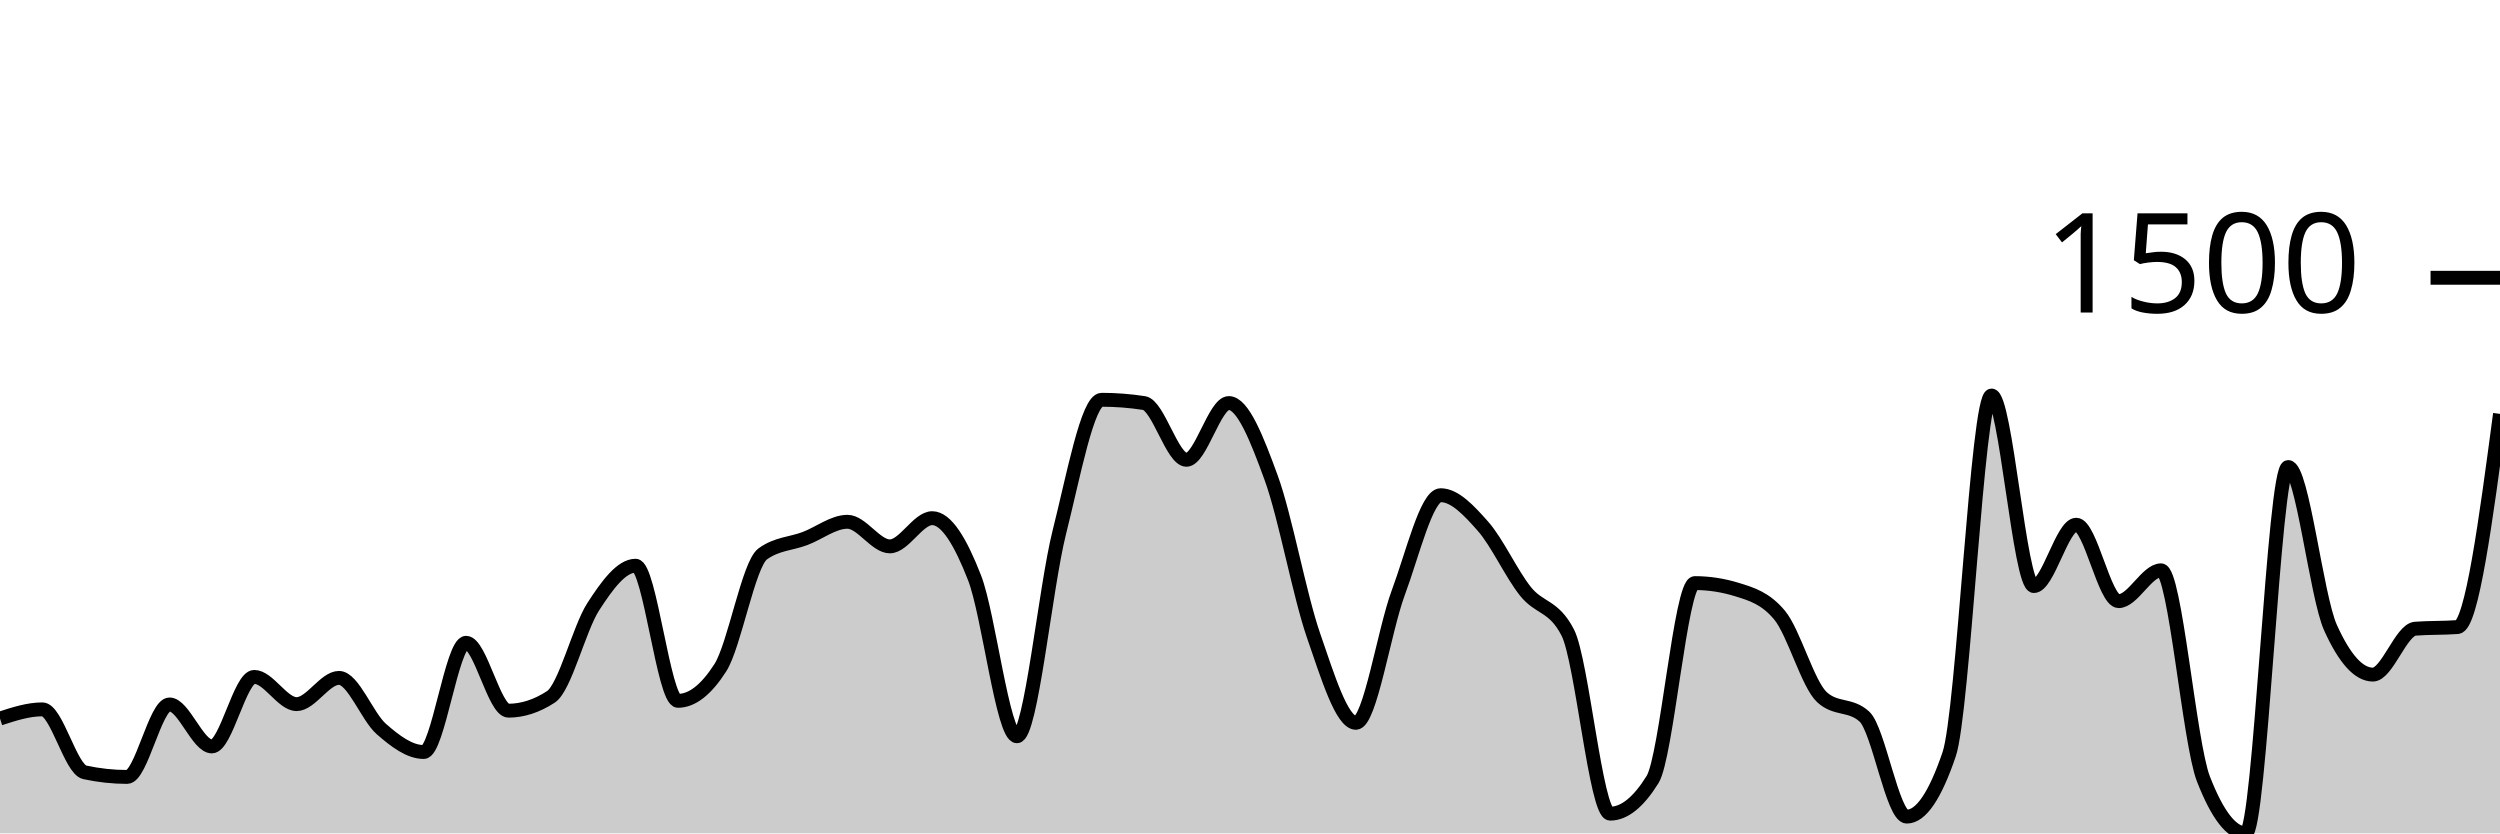
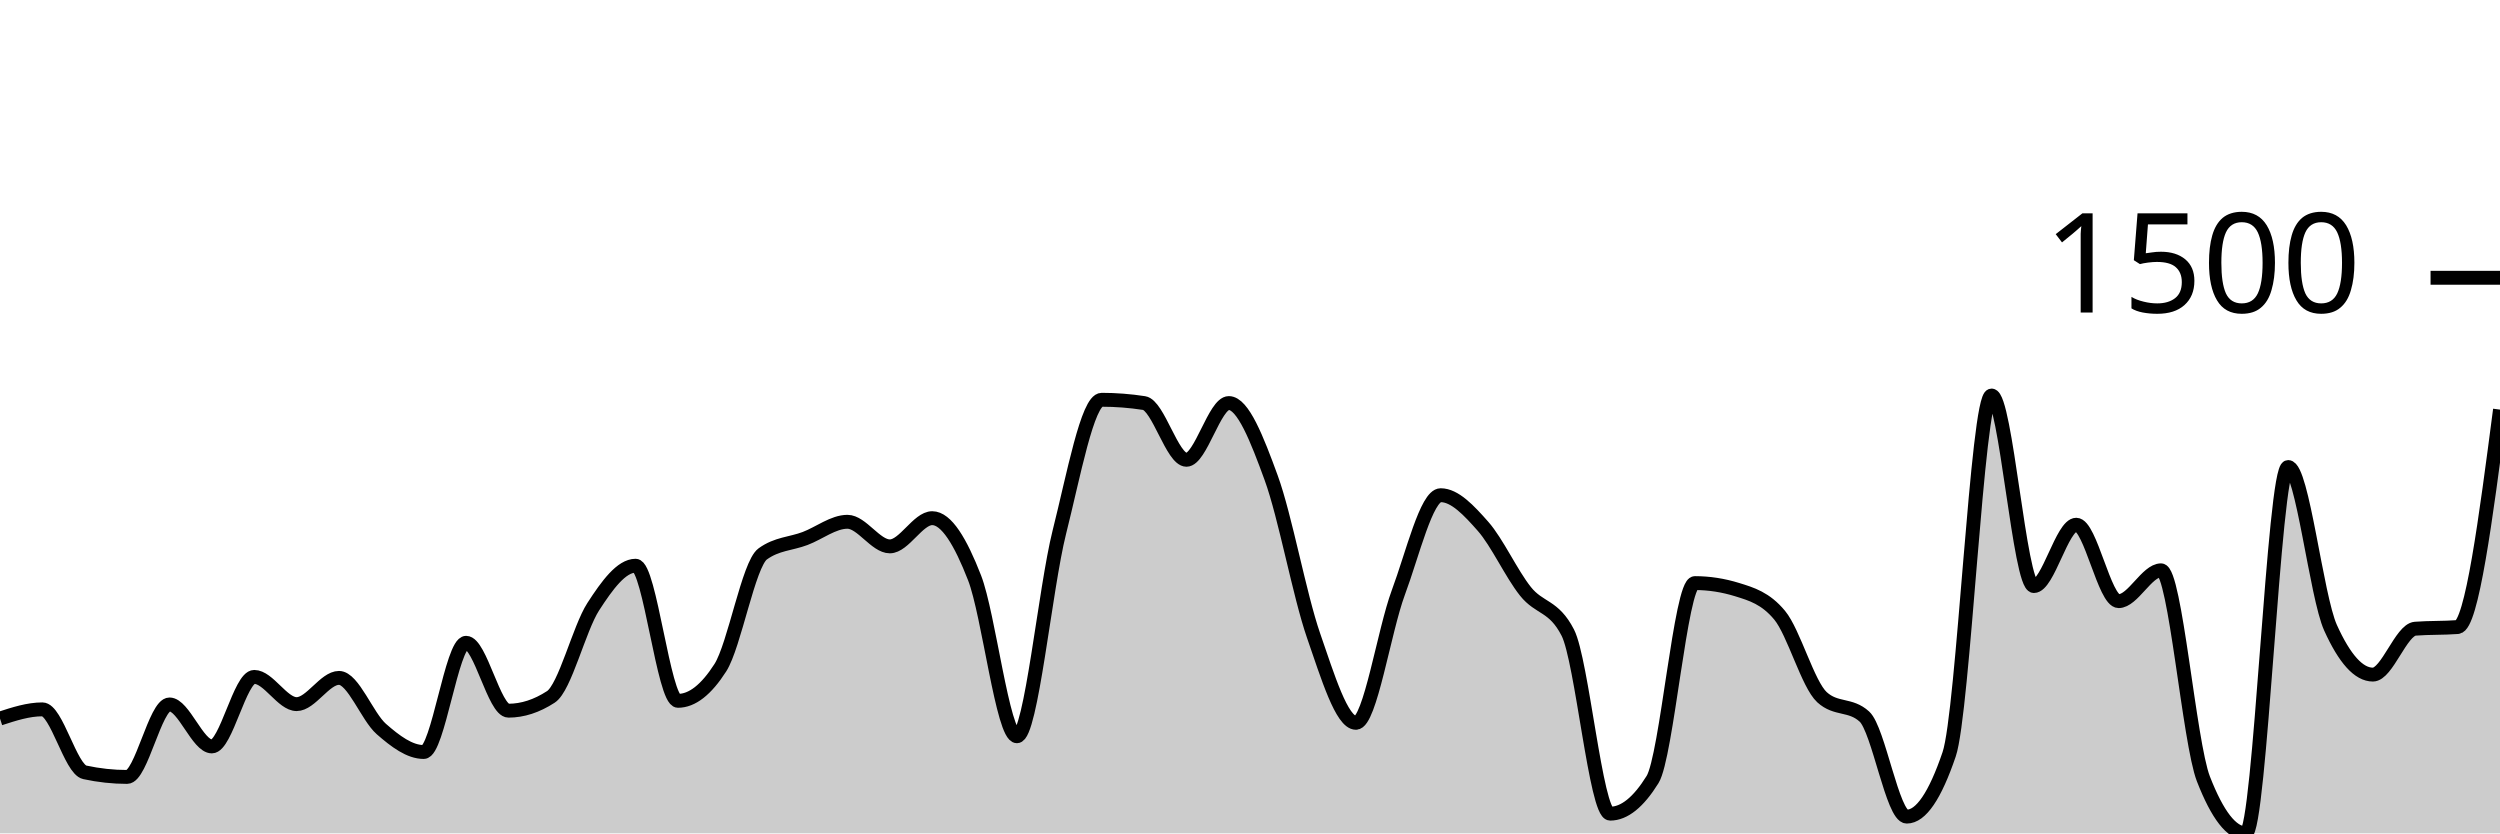
<svg xmlns="http://www.w3.org/2000/svg" viewBox="0 0 180 60">
  <g transform="translate(0,20)">
-     <path class="area" fill="rgba(0, 0, 0, 0.2)" d="M0,31.736C1.017,31.405,2.034,31.074,3.051,31.074C4.068,31.074,5.085,35.388,6.102,35.608C7.119,35.828,8.136,35.939,9.153,35.939C10.169,35.939,11.186,30.72,12.203,30.72C13.22,30.72,14.237,33.743,15.254,33.743C16.271,33.743,17.288,28.737,18.305,28.737C19.322,28.737,20.339,30.697,21.356,30.697C22.373,30.697,23.39,28.808,24.407,28.808C25.424,28.808,26.441,31.602,27.458,32.491C28.475,33.381,29.492,34.144,30.508,34.144C31.525,34.144,32.542,26.281,33.559,26.281C34.576,26.281,35.593,31.169,36.61,31.169C37.627,31.169,38.644,30.838,39.661,30.177C40.678,29.516,41.695,25.258,42.712,23.684C43.729,22.109,44.746,20.732,45.763,20.732C46.78,20.732,47.797,30.46,48.814,30.46C49.831,30.46,50.847,29.665,51.864,28.076C52.881,26.486,53.898,20.622,54.915,19.882C55.932,19.142,56.949,19.158,57.966,18.772C58.983,18.386,60,17.568,61.017,17.568C62.034,17.568,63.051,19.339,64.068,19.339C65.085,19.339,66.102,17.308,67.119,17.308C68.136,17.308,69.153,18.989,70.169,21.606C71.186,24.223,72.203,33.011,73.22,33.011C74.237,33.011,75.254,22.361,76.271,18.323C77.288,14.286,78.305,8.784,79.322,8.784C80.339,8.784,81.356,8.863,82.373,9.02C83.39,9.177,84.407,13.105,85.424,13.105C86.441,13.105,87.458,9.02,88.475,9.02C89.492,9.02,90.508,11.614,91.525,14.404C92.542,17.194,93.559,22.822,94.576,25.762C95.593,28.701,96.61,32.043,97.627,32.043C98.644,32.043,99.661,25.399,100.678,22.668C101.695,19.937,102.712,15.655,103.729,15.655C104.746,15.655,105.763,16.745,106.78,17.898C107.797,19.052,108.814,21.299,109.831,22.574C110.847,23.849,111.864,23.566,112.881,25.549C113.898,27.532,114.915,38.583,115.932,38.583C116.949,38.583,117.966,37.765,118.983,36.128C120,34.49,121.017,21.983,122.034,21.983C123.051,21.983,124.068,22.141,125.085,22.456C126.102,22.771,127.119,23.07,128.136,24.298C129.153,25.525,130.169,29.272,131.186,30.201C132.203,31.129,133.22,30.665,134.237,31.594C135.254,32.523,136.271,38.796,137.288,38.796C138.305,38.796,139.322,37.3,140.339,34.309C141.356,31.318,142.373,8.477,143.39,8.477C144.407,8.477,145.424,22.196,146.441,22.196C147.458,22.196,148.475,17.78,149.492,17.78C150.508,17.78,151.525,23.282,152.542,23.282C153.559,23.282,154.576,21.063,155.593,21.063C156.61,21.063,157.627,33.467,158.644,36.08C159.661,38.693,160.678,40,161.695,40C162.712,40,163.729,13.625,164.746,13.625C165.763,13.625,166.78,22.944,167.797,25.195C168.814,27.446,169.831,28.571,170.847,28.571C171.864,28.571,172.881,25.344,173.898,25.266C174.915,25.187,175.932,25.226,176.949,25.148C177.966,25.069,178.983,17.434,180,9.799L180,40C178.983,40,177.966,40,176.949,40C175.932,40,174.915,40,173.898,40C172.881,40,171.864,40,170.847,40C169.831,40,168.814,40,167.797,40C166.78,40,165.763,40,164.746,40C163.729,40,162.712,40,161.695,40C160.678,40,159.661,40,158.644,40C157.627,40,156.61,40,155.593,40C154.576,40,153.559,40,152.542,40C151.525,40,150.508,40,149.492,40C148.475,40,147.458,40,146.441,40C145.424,40,144.407,40,143.39,40C142.373,40,141.356,40,140.339,40C139.322,40,138.305,40,137.288,40C136.271,40,135.254,40,134.237,40C133.22,40,132.203,40,131.186,40C130.169,40,129.153,40,128.136,40C127.119,40,126.102,40,125.085,40C124.068,40,123.051,40,122.034,40C121.017,40,120,40,118.983,40C117.966,40,116.949,40,115.932,40C114.915,40,113.898,40,112.881,40C111.864,40,110.847,40,109.831,40C108.814,40,107.797,40,106.78,40C105.763,40,104.746,40,103.729,40C102.712,40,101.695,40,100.678,40C99.661,40,98.644,40,97.627,40C96.61,40,95.593,40,94.576,40C93.559,40,92.542,40,91.525,40C90.508,40,89.492,40,88.475,40C87.458,40,86.441,40,85.424,40C84.407,40,83.39,40,82.373,40C81.356,40,80.339,40,79.322,40C78.305,40,77.288,40,76.271,40C75.254,40,74.237,40,73.22,40C72.203,40,71.186,40,70.169,40C69.153,40,68.136,40,67.119,40C66.102,40,65.085,40,64.068,40C63.051,40,62.034,40,61.017,40C60,40,58.983,40,57.966,40C56.949,40,55.932,40,54.915,40C53.898,40,52.881,40,51.864,40C50.847,40,49.831,40,48.814,40C47.797,40,46.78,40,45.763,40C44.746,40,43.729,40,42.712,40C41.695,40,40.678,40,39.661,40C38.644,40,37.627,40,36.61,40C35.593,40,34.576,40,33.559,40C32.542,40,31.525,40,30.508,40C29.492,40,28.475,40,27.458,40C26.441,40,25.424,40,24.407,40C23.39,40,22.373,40,21.356,40C20.339,40,19.322,40,18.305,40C17.288,40,16.271,40,15.254,40C14.237,40,13.22,40,12.203,40C11.186,40,10.169,40,9.153,40C8.136,40,7.119,40,6.102,40C5.085,40,4.068,40,3.051,40C2.034,40,1.017,40,0,40Z" />
-     <path class="line" stroke="black" fill="none" d="M0,31.736C1.017,31.405,2.034,31.074,3.051,31.074C4.068,31.074,5.085,35.388,6.102,35.608C7.119,35.828,8.136,35.939,9.153,35.939C10.169,35.939,11.186,30.72,12.203,30.72C13.22,30.72,14.237,33.743,15.254,33.743C16.271,33.743,17.288,28.737,18.305,28.737C19.322,28.737,20.339,30.697,21.356,30.697C22.373,30.697,23.39,28.808,24.407,28.808C25.424,28.808,26.441,31.602,27.458,32.491C28.475,33.381,29.492,34.144,30.508,34.144C31.525,34.144,32.542,26.281,33.559,26.281C34.576,26.281,35.593,31.169,36.61,31.169C37.627,31.169,38.644,30.838,39.661,30.177C40.678,29.516,41.695,25.258,42.712,23.684C43.729,22.109,44.746,20.732,45.763,20.732C46.78,20.732,47.797,30.46,48.814,30.46C49.831,30.46,50.847,29.665,51.864,28.076C52.881,26.486,53.898,20.622,54.915,19.882C55.932,19.142,56.949,19.158,57.966,18.772C58.983,18.386,60,17.568,61.017,17.568C62.034,17.568,63.051,19.339,64.068,19.339C65.085,19.339,66.102,17.308,67.119,17.308C68.136,17.308,69.153,18.989,70.169,21.606C71.186,24.223,72.203,33.011,73.22,33.011C74.237,33.011,75.254,22.361,76.271,18.323C77.288,14.286,78.305,8.784,79.322,8.784C80.339,8.784,81.356,8.863,82.373,9.02C83.39,9.177,84.407,13.105,85.424,13.105C86.441,13.105,87.458,9.02,88.475,9.02C89.492,9.02,90.508,11.614,91.525,14.404C92.542,17.194,93.559,22.822,94.576,25.762C95.593,28.701,96.61,32.043,97.627,32.043C98.644,32.043,99.661,25.399,100.678,22.668C101.695,19.937,102.712,15.655,103.729,15.655C104.746,15.655,105.763,16.745,106.78,17.898C107.797,19.052,108.814,21.299,109.831,22.574C110.847,23.849,111.864,23.566,112.881,25.549C113.898,27.532,114.915,38.583,115.932,38.583C116.949,38.583,117.966,37.765,118.983,36.128C120,34.49,121.017,21.983,122.034,21.983C123.051,21.983,124.068,22.141,125.085,22.456C126.102,22.771,127.119,23.07,128.136,24.298C129.153,25.525,130.169,29.272,131.186,30.201C132.203,31.129,133.22,30.665,134.237,31.594C135.254,32.523,136.271,38.796,137.288,38.796C138.305,38.796,139.322,37.3,140.339,34.309C141.356,31.318,142.373,8.477,143.39,8.477C144.407,8.477,145.424,22.196,146.441,22.196C147.458,22.196,148.475,17.78,149.492,17.78C150.508,17.78,151.525,23.282,152.542,23.282C153.559,23.282,154.576,21.063,155.593,21.063C156.61,21.063,157.627,33.467,158.644,36.08C159.661,38.693,160.678,40,161.695,40C162.712,40,163.729,13.625,164.746,13.625C165.763,13.625,166.78,22.944,167.797,25.195C168.814,27.446,169.831,28.571,170.847,28.571C171.864,28.571,172.881,25.344,173.898,25.266C174.915,25.187,175.932,25.226,176.949,25.148C177.966,25.069,178.983,17.434,180,9.799" />
+     <path class="area" fill="rgba(0, 0, 0, 0.2)" d="M0,31.736C1.017,31.405,2.034,31.074,3.051,31.074C4.068,31.074,5.085,35.388,6.102,35.608C7.119,35.828,8.136,35.939,9.153,35.939C10.169,35.939,11.186,30.72,12.203,30.72C13.22,30.72,14.237,33.743,15.254,33.743C16.271,33.743,17.288,28.737,18.305,28.737C19.322,28.737,20.339,30.697,21.356,30.697C22.373,30.697,23.39,28.808,24.407,28.808C25.424,28.808,26.441,31.602,27.458,32.491C28.475,33.381,29.492,34.144,30.508,34.144C31.525,34.144,32.542,26.281,33.559,26.281C34.576,26.281,35.593,31.169,36.61,31.169C37.627,31.169,38.644,30.838,39.661,30.177C40.678,29.516,41.695,25.258,42.712,23.684C43.729,22.109,44.746,20.732,45.763,20.732C46.78,20.732,47.797,30.46,48.814,30.46C49.831,30.46,50.847,29.665,51.864,28.076C52.881,26.486,53.898,20.622,54.915,19.882C55.932,19.142,56.949,19.158,57.966,18.772C58.983,18.386,60,17.568,61.017,17.568C62.034,17.568,63.051,19.339,64.068,19.339C65.085,19.339,66.102,17.308,67.119,17.308C68.136,17.308,69.153,18.989,70.169,21.606C71.186,24.223,72.203,33.011,73.22,33.011C74.237,33.011,75.254,22.361,76.271,18.323C77.288,14.286,78.305,8.784,79.322,8.784C80.339,8.784,81.356,8.863,82.373,9.02C83.39,9.177,84.407,13.105,85.424,13.105C86.441,13.105,87.458,9.02,88.475,9.02C89.492,9.02,90.508,11.614,91.525,14.404C92.542,17.194,93.559,22.822,94.576,25.762C95.593,28.701,96.61,32.043,97.627,32.043C98.644,32.043,99.661,25.399,100.678,22.668C101.695,19.937,102.712,15.655,103.729,15.655C104.746,15.655,105.763,16.745,106.78,17.898C107.797,19.052,108.814,21.299,109.831,22.574C110.847,23.849,111.864,23.566,112.881,25.549C113.898,27.532,114.915,38.583,115.932,38.583C116.949,38.583,117.966,37.765,118.983,36.128C120,34.49,121.017,21.983,122.034,21.983C123.051,21.983,124.068,22.141,125.085,22.456C126.102,22.771,127.119,23.07,128.136,24.298C129.153,25.525,130.169,29.272,131.186,30.201C132.203,31.129,133.22,30.665,134.237,31.594C135.254,32.523,136.271,38.796,137.288,38.796C138.305,38.796,139.322,37.3,140.339,34.309C141.356,31.318,142.373,8.477,143.39,8.477C144.407,8.477,145.424,22.196,146.441,22.196C147.458,22.196,148.475,17.78,149.492,17.78C150.508,17.78,151.525,23.282,152.542,23.282C153.559,23.282,154.576,21.063,155.593,21.063C156.61,21.063,157.627,33.467,158.644,36.08C159.661,38.693,160.678,40,161.695,40C162.712,40,163.729,13.625,164.746,13.625C165.763,13.625,166.78,22.944,167.797,25.195C168.814,27.446,169.831,28.571,170.847,28.571C171.864,28.571,172.881,25.344,173.898,25.266C174.915,25.187,175.932,25.226,176.949,25.148C177.966,25.069,178.983,17.281,180,9.492L180,40C178.983,40,177.966,40,176.949,40C175.932,40,174.915,40,173.898,40C172.881,40,171.864,40,170.847,40C169.831,40,168.814,40,167.797,40C166.78,40,165.763,40,164.746,40C163.729,40,162.712,40,161.695,40C160.678,40,159.661,40,158.644,40C157.627,40,156.61,40,155.593,40C154.576,40,153.559,40,152.542,40C151.525,40,150.508,40,149.492,40C148.475,40,147.458,40,146.441,40C145.424,40,144.407,40,143.39,40C142.373,40,141.356,40,140.339,40C139.322,40,138.305,40,137.288,40C136.271,40,135.254,40,134.237,40C133.22,40,132.203,40,131.186,40C130.169,40,129.153,40,128.136,40C127.119,40,126.102,40,125.085,40C124.068,40,123.051,40,122.034,40C121.017,40,120,40,118.983,40C117.966,40,116.949,40,115.932,40C114.915,40,113.898,40,112.881,40C111.864,40,110.847,40,109.831,40C108.814,40,107.797,40,106.78,40C105.763,40,104.746,40,103.729,40C102.712,40,101.695,40,100.678,40C99.661,40,98.644,40,97.627,40C96.61,40,95.593,40,94.576,40C93.559,40,92.542,40,91.525,40C90.508,40,89.492,40,88.475,40C87.458,40,86.441,40,85.424,40C84.407,40,83.39,40,82.373,40C81.356,40,80.339,40,79.322,40C78.305,40,77.288,40,76.271,40C75.254,40,74.237,40,73.22,40C72.203,40,71.186,40,70.169,40C69.153,40,68.136,40,67.119,40C66.102,40,65.085,40,64.068,40C63.051,40,62.034,40,61.017,40C60,40,58.983,40,57.966,40C56.949,40,55.932,40,54.915,40C53.898,40,52.881,40,51.864,40C50.847,40,49.831,40,48.814,40C47.797,40,46.78,40,45.763,40C44.746,40,43.729,40,42.712,40C41.695,40,40.678,40,39.661,40C38.644,40,37.627,40,36.61,40C35.593,40,34.576,40,33.559,40C32.542,40,31.525,40,30.508,40C29.492,40,28.475,40,27.458,40C26.441,40,25.424,40,24.407,40C23.39,40,22.373,40,21.356,40C20.339,40,19.322,40,18.305,40C17.288,40,16.271,40,15.254,40C14.237,40,13.22,40,12.203,40C11.186,40,10.169,40,9.153,40C8.136,40,7.119,40,6.102,40C5.085,40,4.068,40,3.051,40C2.034,40,1.017,40,0,40Z" />
+     <path class="line" stroke="black" fill="none" d="M0,31.736C1.017,31.405,2.034,31.074,3.051,31.074C4.068,31.074,5.085,35.388,6.102,35.608C7.119,35.828,8.136,35.939,9.153,35.939C10.169,35.939,11.186,30.72,12.203,30.72C13.22,30.72,14.237,33.743,15.254,33.743C16.271,33.743,17.288,28.737,18.305,28.737C19.322,28.737,20.339,30.697,21.356,30.697C22.373,30.697,23.39,28.808,24.407,28.808C25.424,28.808,26.441,31.602,27.458,32.491C28.475,33.381,29.492,34.144,30.508,34.144C31.525,34.144,32.542,26.281,33.559,26.281C34.576,26.281,35.593,31.169,36.61,31.169C37.627,31.169,38.644,30.838,39.661,30.177C40.678,29.516,41.695,25.258,42.712,23.684C43.729,22.109,44.746,20.732,45.763,20.732C46.78,20.732,47.797,30.46,48.814,30.46C49.831,30.46,50.847,29.665,51.864,28.076C52.881,26.486,53.898,20.622,54.915,19.882C55.932,19.142,56.949,19.158,57.966,18.772C58.983,18.386,60,17.568,61.017,17.568C62.034,17.568,63.051,19.339,64.068,19.339C65.085,19.339,66.102,17.308,67.119,17.308C68.136,17.308,69.153,18.989,70.169,21.606C71.186,24.223,72.203,33.011,73.22,33.011C74.237,33.011,75.254,22.361,76.271,18.323C77.288,14.286,78.305,8.784,79.322,8.784C80.339,8.784,81.356,8.863,82.373,9.02C83.39,9.177,84.407,13.105,85.424,13.105C86.441,13.105,87.458,9.02,88.475,9.02C89.492,9.02,90.508,11.614,91.525,14.404C92.542,17.194,93.559,22.822,94.576,25.762C95.593,28.701,96.61,32.043,97.627,32.043C98.644,32.043,99.661,25.399,100.678,22.668C101.695,19.937,102.712,15.655,103.729,15.655C104.746,15.655,105.763,16.745,106.78,17.898C107.797,19.052,108.814,21.299,109.831,22.574C110.847,23.849,111.864,23.566,112.881,25.549C113.898,27.532,114.915,38.583,115.932,38.583C116.949,38.583,117.966,37.765,118.983,36.128C120,34.49,121.017,21.983,122.034,21.983C123.051,21.983,124.068,22.141,125.085,22.456C126.102,22.771,127.119,23.07,128.136,24.298C129.153,25.525,130.169,29.272,131.186,30.201C132.203,31.129,133.22,30.665,134.237,31.594C135.254,32.523,136.271,38.796,137.288,38.796C138.305,38.796,139.322,37.3,140.339,34.309C141.356,31.318,142.373,8.477,143.39,8.477C144.407,8.477,145.424,22.196,146.441,22.196C147.458,22.196,148.475,17.78,149.492,17.78C150.508,17.78,151.525,23.282,152.542,23.282C153.559,23.282,154.576,21.063,155.593,21.063C156.61,21.063,157.627,33.467,158.644,36.08C159.661,38.693,160.678,40,161.695,40C162.712,40,163.729,13.625,164.746,13.625C165.763,13.625,166.78,22.944,167.797,25.195C168.814,27.446,169.831,28.571,170.847,28.571C171.864,28.571,172.881,25.344,173.898,25.266C174.915,25.187,175.932,25.226,176.949,25.148C177.966,25.069,178.983,17.281,180,9.492" />
    <path class="axis-ceiling" stroke-width="1" stroke="black" fill="none" d="M175,0L180,0" />
    <text class="axis-ceiling-label" font-family="sans-serif" text-anchor="end" font-size="10px" x="170" y="2.5">1500</text>
  </g>
</svg>
